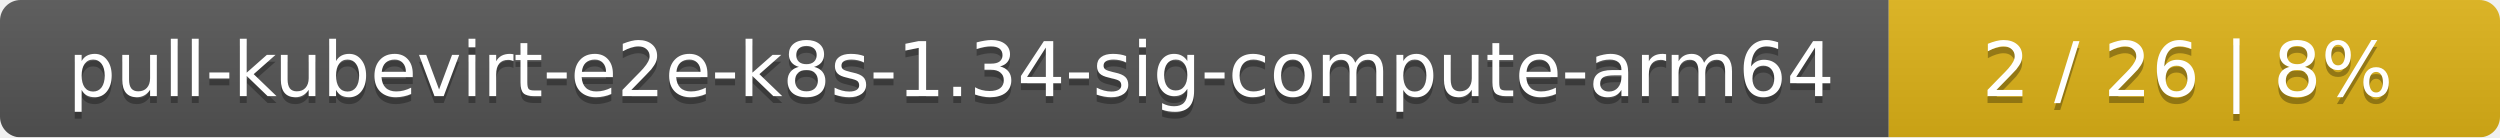
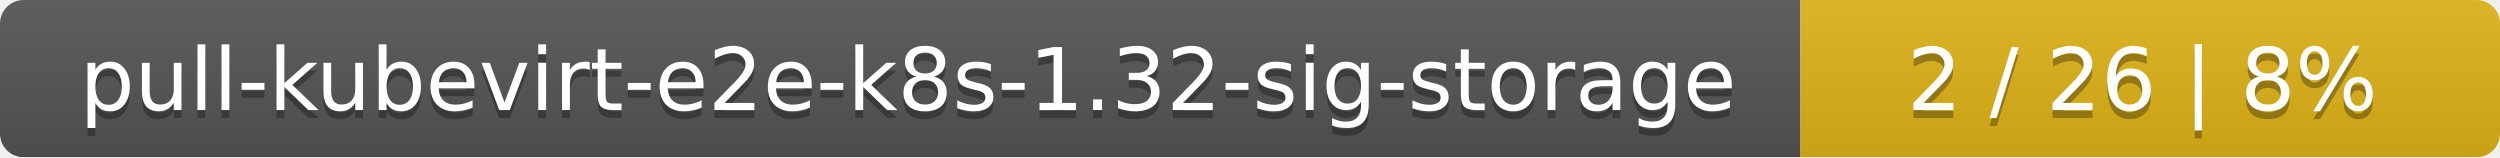
- <svg xmlns="http://www.w3.org/2000/svg" width="364" height="20">
+ <svg xmlns="http://www.w3.org/2000/svg" width="318" height="20">
  <linearGradient id="smooth" x2="0" y2="100%">
    <stop offset="0" stop-color="#bbb" stop-opacity=".1" />
    <stop offset="1" stop-opacity=".1" />
  </linearGradient>
  <mask id="round">
-     <rect width="364" height="20" rx="3" fill="#fff" />
+     <rect width="318" height="20" rx="3" fill="#fff" />
  </mask>
  <g mask="url(#round)">
-     <rect width="275" height="20" fill="#555" />
-     <rect x="275" width="89" height="20" fill="#dfb317" />
-     <rect width="364" height="20" fill="url(#smooth)" />
+     <rect width="229" height="20" fill="#555" />
+     <rect x="229" width="89" height="20" fill="#dfb317" />
+     <rect width="318" height="20" fill="url(#smooth)" />
  </g>
  <g fill="#fff" text-anchor="middle" font-family="DejaVu Sans,Verdana,Geneva,sans-serif" font-size="11">
-     <text x="138.5" y="15" fill="#010101" fill-opacity=".3">pull-kubevirt-e2e-k8s-1.34-sig-compute-arm64</text>
-     <text x="138.5" y="14">pull-kubevirt-e2e-k8s-1.34-sig-compute-arm64</text>
-     <text x="318.5" y="15" fill="#010101" fill-opacity=".3">2 / 26    |    8%</text>
-     <text x="318.5" y="14">2 / 26    |    8%</text>
+     <text x="115.5" y="15" fill="#010101" fill-opacity=".3">pull-kubevirt-e2e-k8s-1.32-sig-storage</text>
+     <text x="115.5" y="14">pull-kubevirt-e2e-k8s-1.32-sig-storage</text>
+     <text x="272.5" y="15" fill="#010101" fill-opacity=".3">2 / 26    |    8%</text>
+     <text x="272.5" y="14">2 / 26    |    8%</text>
  </g>
</svg>
